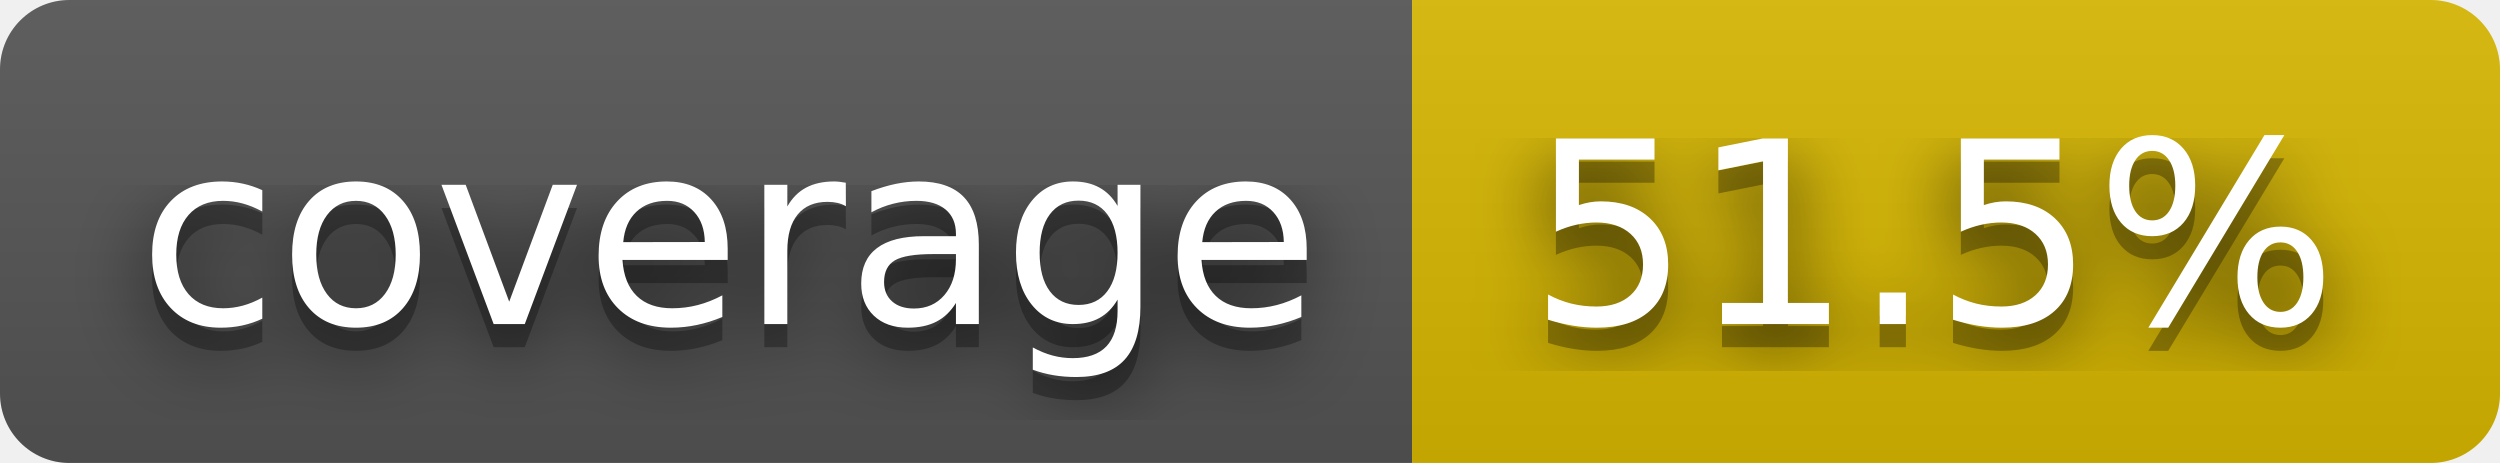
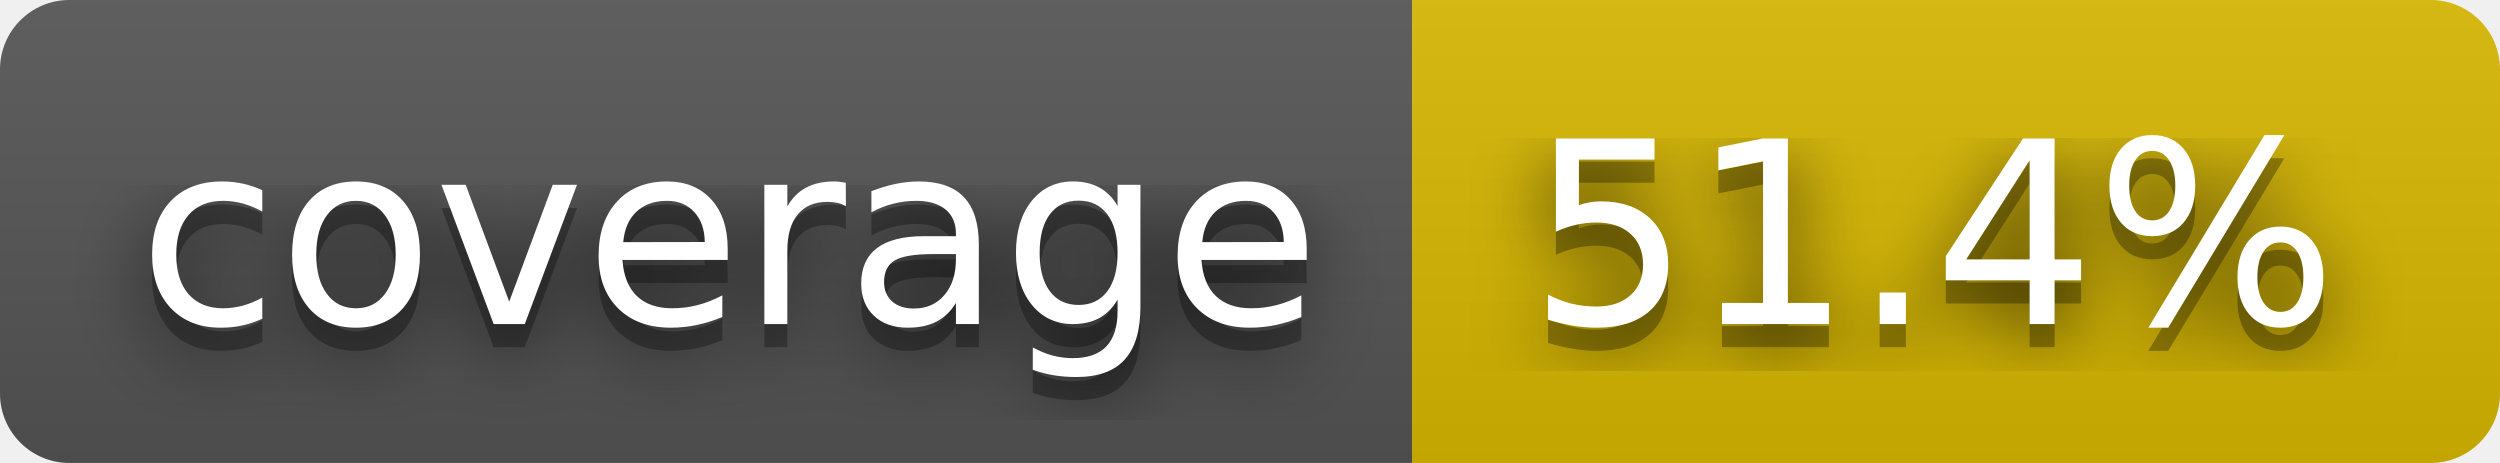
- <svg xmlns="http://www.w3.org/2000/svg" width="108" height="20" role="img" aria-label="coverage: 51.5%">
+ <svg xmlns="http://www.w3.org/2000/svg" width="108" height="20" role="img" aria-label="coverage: 51.4%">
  <filter id="blur">
    <feGaussianBlur stdDeviation="16" />
  </filter>
  <linearGradient id="s" x2="0" y2="100%">
    <stop offset="0" stop-color="#bbb" stop-opacity=".1" />
    <stop offset="1" stop-opacity=".1" />
  </linearGradient>
  <clipPath id="r">
    <rect width="108" height="20" rx="3" />
  </clipPath>
  <g clip-path="url(#r)">
    <rect width="61" height="20" fill="#555" />
    <rect x="61" width="47" height="20" fill="#d8b800" />
    <rect width="108" height="20" fill="url(#s)" />
  </g>
  <g fill="#fff" text-anchor="middle" font-family="Verdana,Geneva,DejaVu Sans,sans-serif" text-rendering="geometricPrecision" font-size="110">
    <g transform="scale(.1)">
      <g aria-hidden="true" fill="#010101">
        <text x="315" y="150" fill-opacity=".8" filter="url(#blur)" textLength="510">coverage</text>
        <text x="315" y="150" fill-opacity=".3" textLength="510">coverage</text>
      </g>
      <text x="315" y="140" textLength="510">coverage</text>
    </g>
    <g transform="scale(.1)">
      <g aria-hidden="true" fill="#010101">
-         <text x="835" y="150" fill-opacity=".8" filter="url(#blur)" textLength="370">51.5%</text>
-         <text x="835" y="150" fill-opacity=".3" textLength="370">51.5%</text>
+         <text x="835" y="150" fill-opacity=".8" filter="url(#blur)" textLength="370">51.4%</text>
+         <text x="835" y="150" fill-opacity=".3" textLength="370">51.4%</text>
      </g>
-       <text x="835" y="140" textLength="370">51.5%</text>
+       <text x="835" y="140" textLength="370">51.4%</text>
    </g>
  </g>
</svg>
